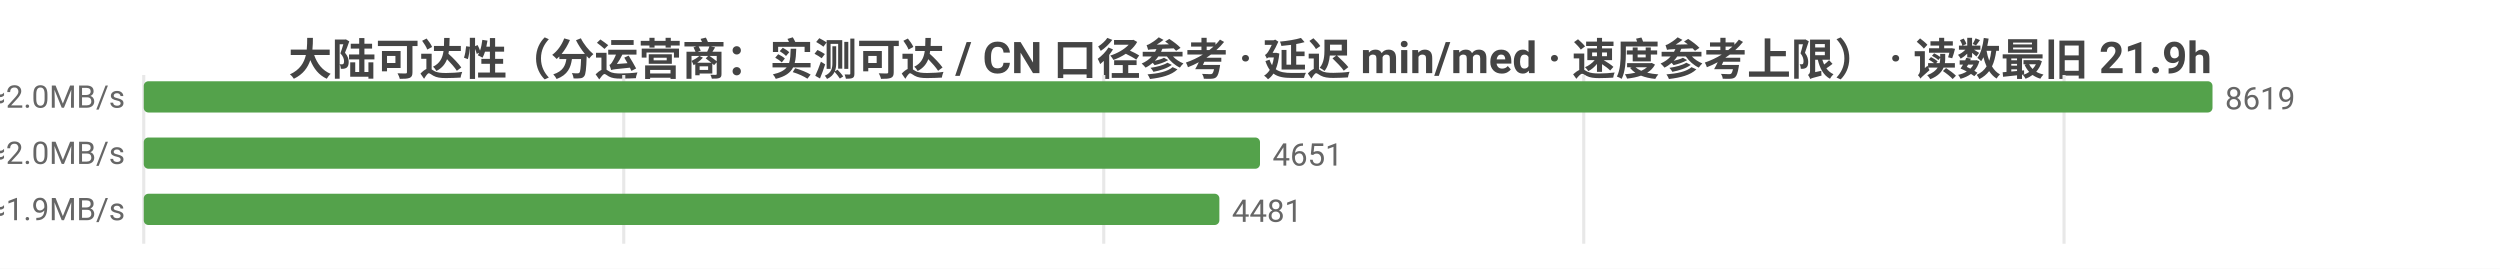
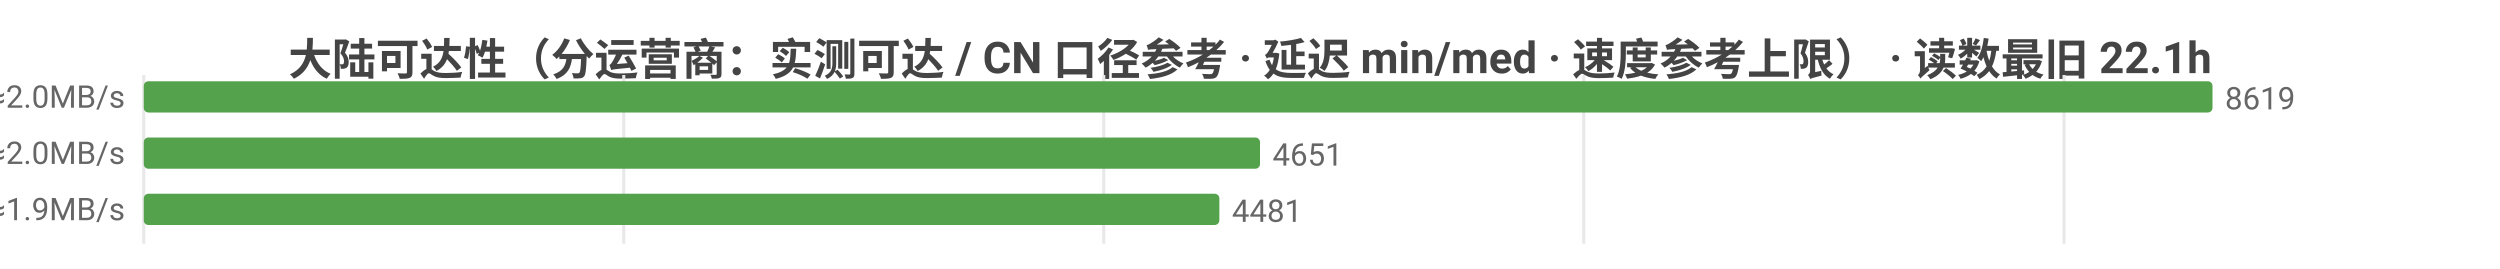
<svg xmlns="http://www.w3.org/2000/svg" width="800" height="86" viewBox="0 0 800 86">
  <rect width="800" height="86" fill="#ffffff" />
  <style>text{font-family:system-ui,-apple-system,'Segoe UI',Roboto,'PingFang SC','Microsoft YaHei','Noto Sans CJK SC',sans-serif}.g{stroke:#e8e8e8;stroke-width:1}.a{stroke:#999;stroke-width:1}.t{font-size:10px;fill:#666}.m{font-size:10px;text-anchor:middle;fill:#666}.e{font-size:10px;text-anchor:end;fill:#666}.l{font-size:11px;fill:#333}.tt{font-size:14px;font-weight:600;text-anchor:middle;fill:#444}.em{font-size:13px;text-anchor:middle;fill:#999}</style>
-   <text class="tt" x="400.0" y="24">大陆可达性（分运营商：实测可达 / CN 口径参考 · 延迟 min/med · 速度参考上限） · 读数最旧 21.9h</text>
+   <text class="tt" x="400.0" y="24">大陆可达性（分运营商：实测可达 / CN 口径参考 · 延迟 min/med · 速度参考上限） · 读数最旧 22.1h</text>
  <line class="g" x1="46" y1="24" x2="46" y2="78" />
  <line class="g" x1="199.6" y1="24" x2="199.6" y2="78" />
  <line class="g" x1="353.2" y1="24" x2="353.2" y2="78" />
  <line class="g" x1="506.8" y1="24" x2="506.8" y2="78" />
  <line class="g" x1="660.5" y1="24" x2="660.5" y2="78" />
  <text class="e" x="40" y="35">中国电信  实测可达 8619/8620 · CN口径 14855  min25/med239ms  ≈2.0MB/s</text>
  <rect x="46" y="26" width="662" height="10" fill="#54a24b" rx="1.5" />
  <text class="t" x="712" y="35">8619</text>
  <text class="e" x="40" y="53">中国联通  实测可达 4651/4651 · CN口径 14855  min28/med239ms  ≈2.0MB/s</text>
  <rect x="46" y="44" width="357.2" height="10" fill="#54a24b" rx="1.5" />
  <text class="t" x="407.2" y="53">4651</text>
  <text class="e" x="40" y="71">中国移动  实测可达 4481/4481 · CN口径 14855  min27/med247ms  ≈1.9MB/s</text>
  <rect x="46" y="62" width="344.2" height="10" fill="#54a24b" rx="1.5" />
  <text class="t" x="394.2" y="71">4481</text>
</svg>
